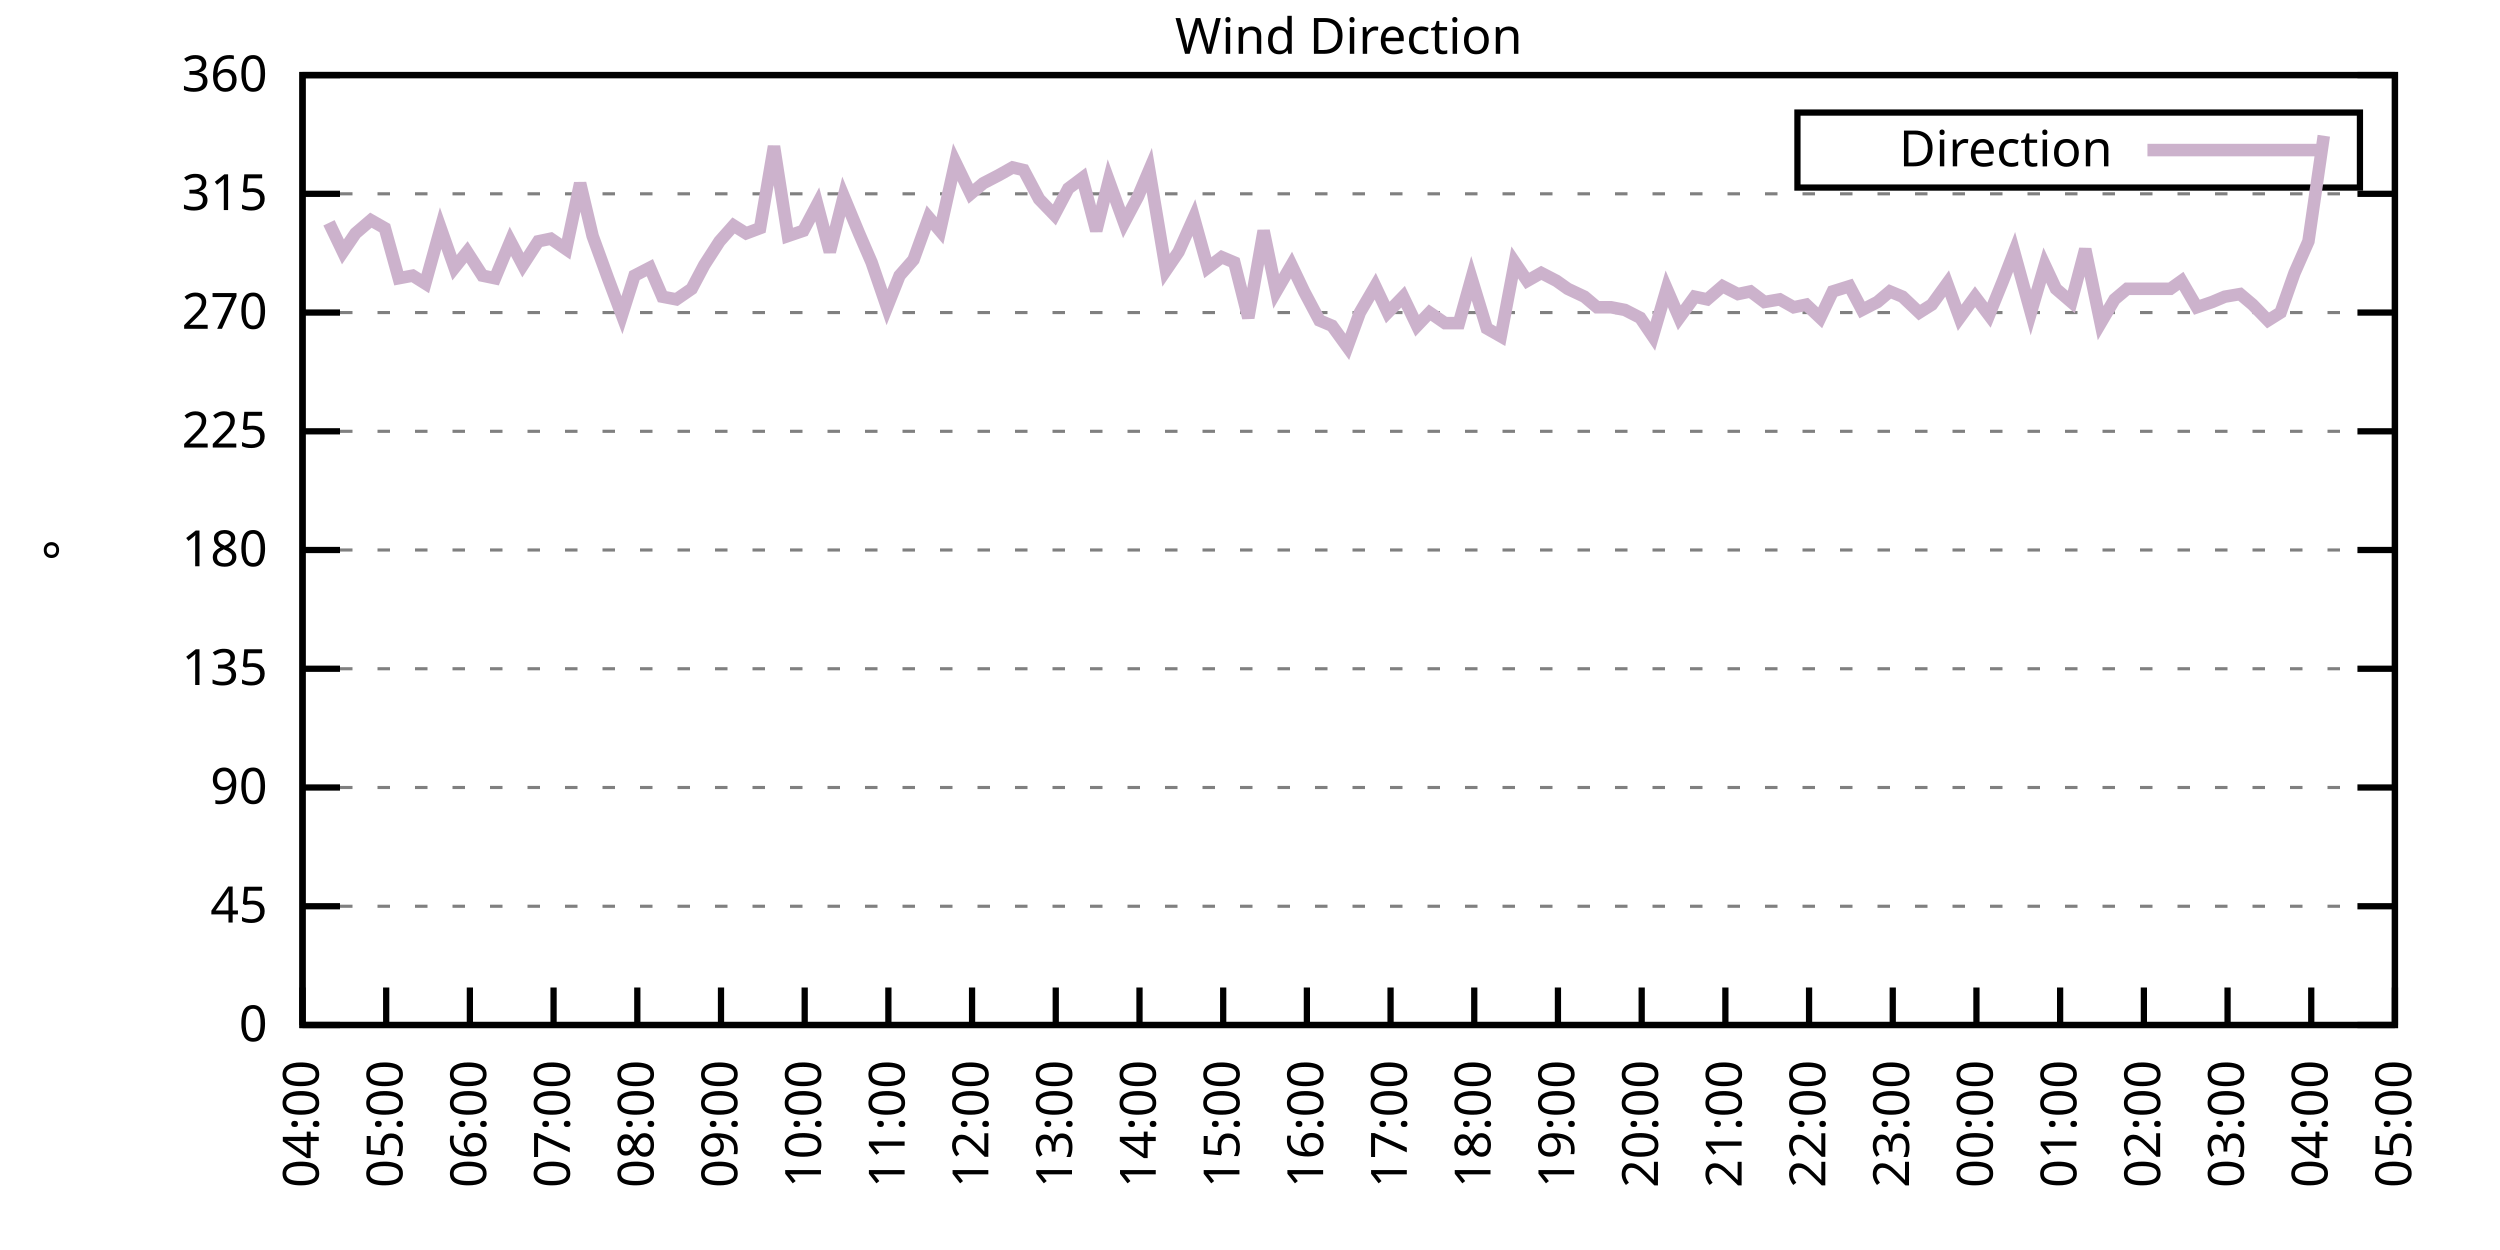
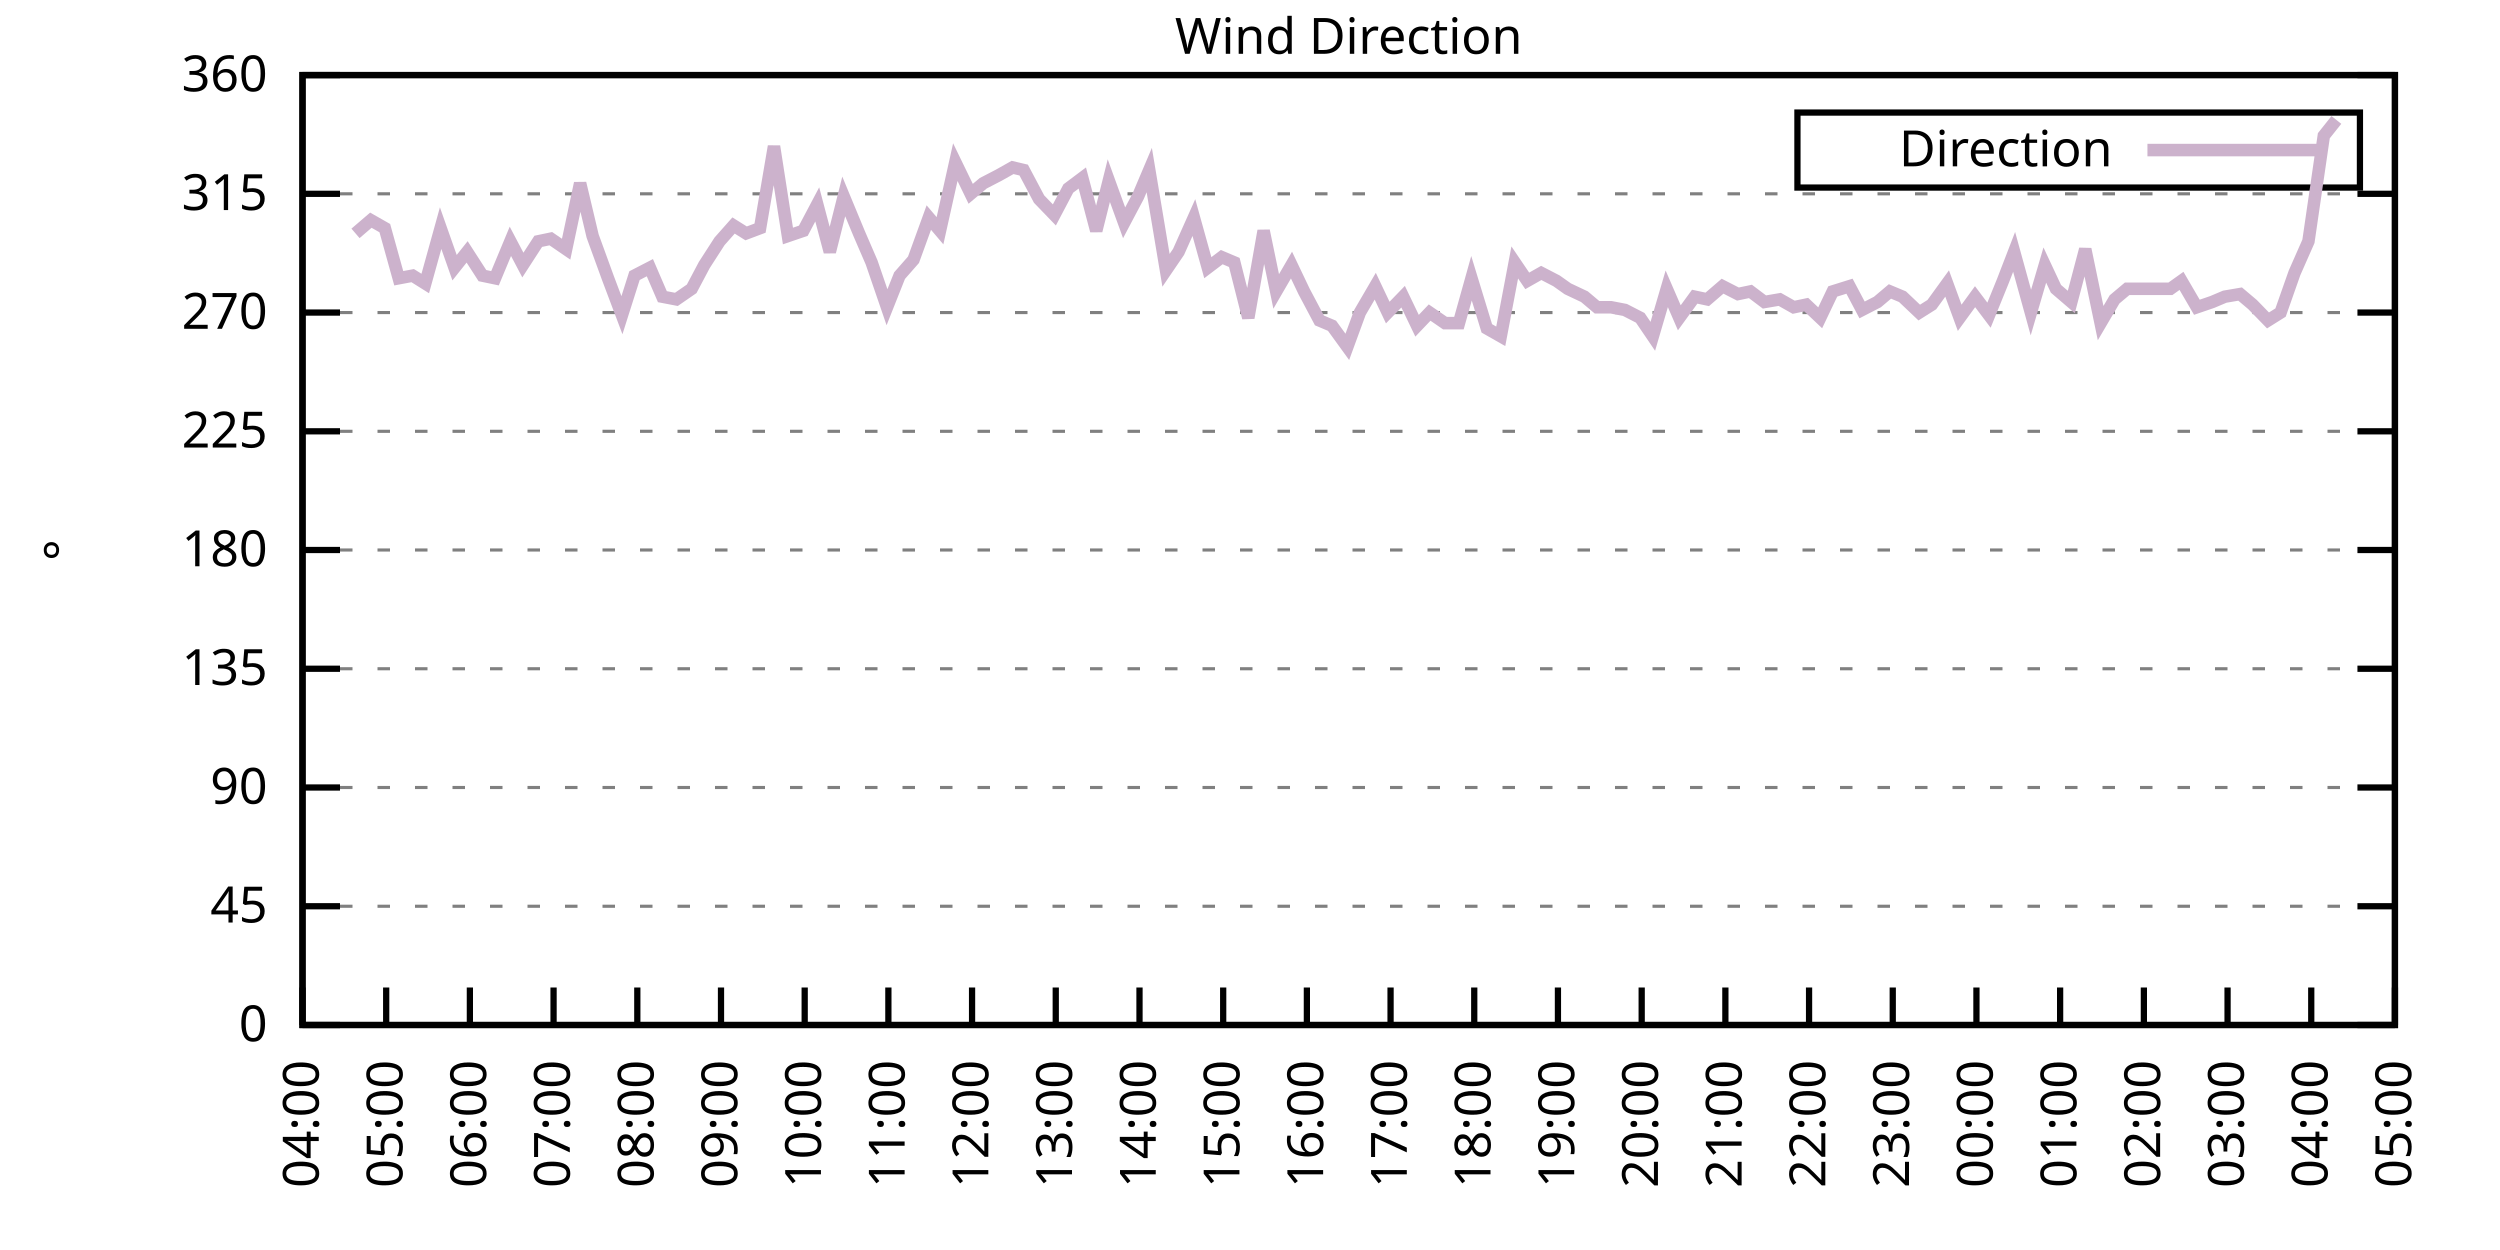
<svg xmlns="http://www.w3.org/2000/svg" xmlns:xlink="http://www.w3.org/1999/xlink" width="400" height="200" viewBox="0 0 400 200">
  <g id="gnuplot_canvas">
    <rect x="0" y="0" width="400" height="200" fill="none" />
    <defs>
      <circle id="gpDot" r="0.5" stroke-width="0.5" stroke="currentColor" />
      <path id="gpPt0" stroke-width="0.333" stroke="currentColor" d="M-1,0 h2 M0,-1 v2" />
      <path id="gpPt1" stroke-width="0.333" stroke="currentColor" d="M-1,-1 L1,1 M1,-1 L-1,1" />
      <path id="gpPt2" stroke-width="0.333" stroke="currentColor" d="M-1,0 L1,0 M0,-1 L0,1 M-1,-1 L1,1 M-1,1 L1,-1" />
      <rect id="gpPt3" stroke-width="0.333" stroke="currentColor" x="-1" y="-1" width="2" height="2" />
      <rect id="gpPt4" stroke-width="0.333" stroke="currentColor" fill="currentColor" x="-1" y="-1" width="2" height="2" />
      <circle id="gpPt5" stroke-width="0.333" stroke="currentColor" cx="0" cy="0" r="1" />
      <use xlink:href="#gpPt5" id="gpPt6" fill="currentColor" stroke="none" />
      <path id="gpPt7" stroke-width="0.333" stroke="currentColor" d="M0,-1.33 L-1.33,0.67 L1.33,0.67 z" />
      <use xlink:href="#gpPt7" id="gpPt8" fill="currentColor" stroke="none" />
      <use xlink:href="#gpPt7" id="gpPt9" stroke="currentColor" transform="rotate(180)" />
      <use xlink:href="#gpPt9" id="gpPt10" fill="currentColor" stroke="none" />
      <use xlink:href="#gpPt3" id="gpPt11" stroke="currentColor" transform="rotate(45)" />
      <use xlink:href="#gpPt11" id="gpPt12" fill="currentColor" stroke="none" />
      <path id="gpPt13" stroke-width="0.333" stroke="currentColor" d="M0,1.330 L1.265,0.411 L0.782,-1.067 L-0.782,-1.076 L-1.265,0.411 z" />
      <use xlink:href="#gpPt13" id="gpPt14" fill="currentColor" stroke="none" />
      <filter id="textbox" filterUnits="objectBoundingBox" x="0" y="0" height="1" width="1">
        <feFlood flood-color="white" flood-opacity="1" result="bgnd" />
        <feComposite in="SourceGraphic" in2="bgnd" operator="atop" />
      </filter>
      <filter id="greybox" filterUnits="objectBoundingBox" x="0" y="0" height="1" width="1">
        <feFlood flood-color="lightgrey" flood-opacity="1" result="grey" />
        <feComposite in="SourceGraphic" in2="grey" operator="atop" />
      </filter>
    </defs>
    <g fill="none" color="white" stroke="currentColor" stroke-width="1.00" stroke-linecap="butt" stroke-linejoin="miter">
</g>
    <g fill="none" color="black" stroke="currentColor" stroke-width="1.00" stroke-linecap="butt" stroke-linejoin="miter">
      <g stroke="none" shape-rendering="crispEdges">
        <polygon fill="rgb(255, 255, 255)" points="48.40,164.00 383.18,164.00 383.18,12.02 48.40,12.02 " />
      </g>
    </g>
    <g fill="none" color="black" stroke="currentColor" stroke-width="1.00" stroke-linecap="butt" stroke-linejoin="miter">
</g>
    <g fill="none" color="black" stroke="black" stroke-width="0.50" stroke-linecap="butt" stroke-linejoin="miter">
</g>
    <g fill="none" color="gray" stroke="currentColor" stroke-width="0.50" stroke-linecap="butt" stroke-linejoin="miter">
      <path stroke="gray" stroke-dasharray="2,4" class="gridline" d="M48.40,164.00 L383.19,164.00  " />
    </g>
    <g fill="none" color="gray" stroke="gray" stroke-width="1.00" stroke-linecap="butt" stroke-linejoin="miter">
</g>
    <g fill="none" color="black" stroke="currentColor" stroke-width="1.00" stroke-linecap="butt" stroke-linejoin="miter">
      <path stroke="black" d="M48.40,164.00 L54.40,164.00 M383.19,164.00 L377.19,164.00  " />
      <g transform="translate(42.80,166.60)" stroke="none" fill="black" font-family="Sans" font-size="8.00" text-anchor="end">
        <text>
          <tspan font-family="Sans"> 0</tspan>
        </text>
      </g>
    </g>
    <g fill="none" color="black" stroke="currentColor" stroke-width="1.00" stroke-linecap="butt" stroke-linejoin="miter">
</g>
    <g fill="none" color="black" stroke="black" stroke-width="0.50" stroke-linecap="butt" stroke-linejoin="miter">
</g>
    <g fill="none" color="gray" stroke="currentColor" stroke-width="0.50" stroke-linecap="butt" stroke-linejoin="miter">
      <path stroke="gray" stroke-dasharray="2,4" class="gridline" d="M48.40,145.00 L383.19,145.00  " />
    </g>
    <g fill="none" color="gray" stroke="gray" stroke-width="1.00" stroke-linecap="butt" stroke-linejoin="miter">
</g>
    <g fill="none" color="black" stroke="currentColor" stroke-width="1.00" stroke-linecap="butt" stroke-linejoin="miter">
      <path stroke="black" d="M48.40,145.00 L54.40,145.00 M383.19,145.00 L377.19,145.00  " />
      <g transform="translate(42.80,147.60)" stroke="none" fill="black" font-family="Sans" font-size="8.00" text-anchor="end">
        <text>
          <tspan font-family="Sans"> 45</tspan>
        </text>
      </g>
    </g>
    <g fill="none" color="black" stroke="currentColor" stroke-width="1.00" stroke-linecap="butt" stroke-linejoin="miter">
</g>
    <g fill="none" color="black" stroke="black" stroke-width="0.50" stroke-linecap="butt" stroke-linejoin="miter">
</g>
    <g fill="none" color="gray" stroke="currentColor" stroke-width="0.50" stroke-linecap="butt" stroke-linejoin="miter">
      <path stroke="gray" stroke-dasharray="2,4" class="gridline" d="M48.40,126.00 L383.19,126.00  " />
    </g>
    <g fill="none" color="gray" stroke="gray" stroke-width="1.00" stroke-linecap="butt" stroke-linejoin="miter">
</g>
    <g fill="none" color="black" stroke="currentColor" stroke-width="1.00" stroke-linecap="butt" stroke-linejoin="miter">
      <path stroke="black" d="M48.40,126.00 L54.40,126.00 M383.19,126.00 L377.19,126.00  " />
      <g transform="translate(42.80,128.60)" stroke="none" fill="black" font-family="Sans" font-size="8.00" text-anchor="end">
        <text>
          <tspan font-family="Sans"> 90</tspan>
        </text>
      </g>
    </g>
    <g fill="none" color="black" stroke="currentColor" stroke-width="1.00" stroke-linecap="butt" stroke-linejoin="miter">
</g>
    <g fill="none" color="black" stroke="black" stroke-width="0.50" stroke-linecap="butt" stroke-linejoin="miter">
</g>
    <g fill="none" color="gray" stroke="currentColor" stroke-width="0.50" stroke-linecap="butt" stroke-linejoin="miter">
      <path stroke="gray" stroke-dasharray="2,4" class="gridline" d="M48.40,107.00 L383.19,107.00  " />
    </g>
    <g fill="none" color="gray" stroke="gray" stroke-width="1.00" stroke-linecap="butt" stroke-linejoin="miter">
</g>
    <g fill="none" color="black" stroke="currentColor" stroke-width="1.00" stroke-linecap="butt" stroke-linejoin="miter">
      <path stroke="black" d="M48.40,107.00 L54.40,107.00 M383.19,107.00 L377.19,107.00  " />
      <g transform="translate(42.80,109.60)" stroke="none" fill="black" font-family="Sans" font-size="8.00" text-anchor="end">
        <text>
          <tspan font-family="Sans"> 135</tspan>
        </text>
      </g>
    </g>
    <g fill="none" color="black" stroke="currentColor" stroke-width="1.00" stroke-linecap="butt" stroke-linejoin="miter">
</g>
    <g fill="none" color="black" stroke="black" stroke-width="0.50" stroke-linecap="butt" stroke-linejoin="miter">
</g>
    <g fill="none" color="gray" stroke="currentColor" stroke-width="0.50" stroke-linecap="butt" stroke-linejoin="miter">
      <path stroke="gray" stroke-dasharray="2,4" class="gridline" d="M48.40,88.00 L383.19,88.00  " />
    </g>
    <g fill="none" color="gray" stroke="gray" stroke-width="1.00" stroke-linecap="butt" stroke-linejoin="miter">
</g>
    <g fill="none" color="black" stroke="currentColor" stroke-width="1.00" stroke-linecap="butt" stroke-linejoin="miter">
      <path stroke="black" d="M48.40,88.00 L54.40,88.00 M383.19,88.00 L377.19,88.00  " />
      <g transform="translate(42.80,90.60)" stroke="none" fill="black" font-family="Sans" font-size="8.00" text-anchor="end">
        <text>
          <tspan font-family="Sans"> 180</tspan>
        </text>
      </g>
    </g>
    <g fill="none" color="black" stroke="currentColor" stroke-width="1.00" stroke-linecap="butt" stroke-linejoin="miter">
</g>
    <g fill="none" color="black" stroke="black" stroke-width="0.50" stroke-linecap="butt" stroke-linejoin="miter">
</g>
    <g fill="none" color="gray" stroke="currentColor" stroke-width="0.50" stroke-linecap="butt" stroke-linejoin="miter">
      <path stroke="gray" stroke-dasharray="2,4" class="gridline" d="M48.40,69.01 L383.19,69.01  " />
    </g>
    <g fill="none" color="gray" stroke="gray" stroke-width="1.00" stroke-linecap="butt" stroke-linejoin="miter">
</g>
    <g fill="none" color="black" stroke="currentColor" stroke-width="1.00" stroke-linecap="butt" stroke-linejoin="miter">
      <path stroke="black" d="M48.40,69.01 L54.40,69.01 M383.19,69.01 L377.19,69.01  " />
      <g transform="translate(42.80,71.61)" stroke="none" fill="black" font-family="Sans" font-size="8.00" text-anchor="end">
        <text>
          <tspan font-family="Sans"> 225</tspan>
        </text>
      </g>
    </g>
    <g fill="none" color="black" stroke="currentColor" stroke-width="1.00" stroke-linecap="butt" stroke-linejoin="miter">
</g>
    <g fill="none" color="black" stroke="black" stroke-width="0.50" stroke-linecap="butt" stroke-linejoin="miter">
</g>
    <g fill="none" color="gray" stroke="currentColor" stroke-width="0.50" stroke-linecap="butt" stroke-linejoin="miter">
      <path stroke="gray" stroke-dasharray="2,4" class="gridline" d="M48.40,50.01 L383.19,50.01  " />
    </g>
    <g fill="none" color="gray" stroke="gray" stroke-width="1.00" stroke-linecap="butt" stroke-linejoin="miter">
</g>
    <g fill="none" color="black" stroke="currentColor" stroke-width="1.00" stroke-linecap="butt" stroke-linejoin="miter">
      <path stroke="black" d="M48.40,50.01 L54.40,50.01 M383.19,50.01 L377.19,50.01  " />
      <g transform="translate(42.80,52.61)" stroke="none" fill="black" font-family="Sans" font-size="8.00" text-anchor="end">
        <text>
          <tspan font-family="Sans"> 270</tspan>
        </text>
      </g>
    </g>
    <g fill="none" color="black" stroke="currentColor" stroke-width="1.00" stroke-linecap="butt" stroke-linejoin="miter">
</g>
    <g fill="none" color="black" stroke="black" stroke-width="0.50" stroke-linecap="butt" stroke-linejoin="miter">
</g>
    <g fill="none" color="gray" stroke="currentColor" stroke-width="0.50" stroke-linecap="butt" stroke-linejoin="miter">
      <path stroke="gray" stroke-dasharray="2,4" class="gridline" d="M48.40,31.01 L383.19,31.01  " />
    </g>
    <g fill="none" color="gray" stroke="gray" stroke-width="1.00" stroke-linecap="butt" stroke-linejoin="miter">
</g>
    <g fill="none" color="black" stroke="currentColor" stroke-width="1.00" stroke-linecap="butt" stroke-linejoin="miter">
      <path stroke="black" d="M48.40,31.01 L54.40,31.01 M383.19,31.01 L377.19,31.01  " />
      <g transform="translate(42.80,33.61)" stroke="none" fill="black" font-family="Sans" font-size="8.00" text-anchor="end">
        <text>
          <tspan font-family="Sans"> 315</tspan>
        </text>
      </g>
    </g>
    <g fill="none" color="black" stroke="currentColor" stroke-width="1.00" stroke-linecap="butt" stroke-linejoin="miter">
</g>
    <g fill="none" color="black" stroke="black" stroke-width="0.50" stroke-linecap="butt" stroke-linejoin="miter">
</g>
    <g fill="none" color="gray" stroke="currentColor" stroke-width="0.50" stroke-linecap="butt" stroke-linejoin="miter">
      <path stroke="gray" stroke-dasharray="2,4" class="gridline" d="M48.40,12.01 L383.19,12.01  " />
    </g>
    <g fill="none" color="gray" stroke="gray" stroke-width="1.00" stroke-linecap="butt" stroke-linejoin="miter">
</g>
    <g fill="none" color="black" stroke="currentColor" stroke-width="1.00" stroke-linecap="butt" stroke-linejoin="miter">
      <path stroke="black" d="M48.40,12.01 L54.40,12.01 M383.19,12.01 L377.19,12.01  " />
      <g transform="translate(42.80,14.61)" stroke="none" fill="black" font-family="Sans" font-size="8.00" text-anchor="end">
        <text>
          <tspan font-family="Sans"> 360</tspan>
        </text>
      </g>
    </g>
    <g fill="none" color="black" stroke="currentColor" stroke-width="1.00" stroke-linecap="butt" stroke-linejoin="miter">
      <path stroke="black" d="M48.40,164.00 L48.40,158.00  " />
      <g transform="translate(51.00,169.60) rotate(270.00)" stroke="none" fill="black" font-family="Sans" font-size="8.00" text-anchor="end">
        <text>
          <tspan font-family="Sans">04:00</tspan>
        </text>
      </g>
    </g>
    <g fill="none" color="black" stroke="currentColor" stroke-width="1.00" stroke-linecap="butt" stroke-linejoin="miter">
      <path stroke="black" d="M61.79,164.00 L61.79,158.00  " />
      <g transform="translate(64.39,169.60) rotate(270.00)" stroke="none" fill="black" font-family="Sans" font-size="8.00" text-anchor="end">
        <text>
          <tspan font-family="Sans">05:00</tspan>
        </text>
      </g>
    </g>
    <g fill="none" color="black" stroke="currentColor" stroke-width="1.00" stroke-linecap="butt" stroke-linejoin="miter">
      <path stroke="black" d="M75.18,164.00 L75.18,158.00  " />
      <g transform="translate(77.78,169.60) rotate(270.00)" stroke="none" fill="black" font-family="Sans" font-size="8.00" text-anchor="end">
        <text>
          <tspan font-family="Sans">06:00</tspan>
        </text>
      </g>
    </g>
    <g fill="none" color="black" stroke="currentColor" stroke-width="1.00" stroke-linecap="butt" stroke-linejoin="miter">
      <path stroke="black" d="M88.57,164.00 L88.57,158.00  " />
      <g transform="translate(91.17,169.60) rotate(270.00)" stroke="none" fill="black" font-family="Sans" font-size="8.00" text-anchor="end">
        <text>
          <tspan font-family="Sans">07:00</tspan>
        </text>
      </g>
    </g>
    <g fill="none" color="black" stroke="currentColor" stroke-width="1.00" stroke-linecap="butt" stroke-linejoin="miter">
      <path stroke="black" d="M101.97,164.00 L101.97,158.00  " />
      <g transform="translate(104.57,169.60) rotate(270.00)" stroke="none" fill="black" font-family="Sans" font-size="8.00" text-anchor="end">
        <text>
          <tspan font-family="Sans">08:00</tspan>
        </text>
      </g>
    </g>
    <g fill="none" color="black" stroke="currentColor" stroke-width="1.00" stroke-linecap="butt" stroke-linejoin="miter">
      <path stroke="black" d="M115.36,164.00 L115.36,158.00  " />
      <g transform="translate(117.96,169.60) rotate(270.00)" stroke="none" fill="black" font-family="Sans" font-size="8.00" text-anchor="end">
        <text>
          <tspan font-family="Sans">09:00</tspan>
        </text>
      </g>
    </g>
    <g fill="none" color="black" stroke="currentColor" stroke-width="1.00" stroke-linecap="butt" stroke-linejoin="miter">
      <path stroke="black" d="M128.75,164.00 L128.75,158.00  " />
      <g transform="translate(131.35,169.60) rotate(270.00)" stroke="none" fill="black" font-family="Sans" font-size="8.00" text-anchor="end">
        <text>
          <tspan font-family="Sans">10:00</tspan>
        </text>
      </g>
    </g>
    <g fill="none" color="black" stroke="currentColor" stroke-width="1.00" stroke-linecap="butt" stroke-linejoin="miter">
      <path stroke="black" d="M142.14,164.00 L142.14,158.00  " />
      <g transform="translate(144.74,169.60) rotate(270.00)" stroke="none" fill="black" font-family="Sans" font-size="8.00" text-anchor="end">
        <text>
          <tspan font-family="Sans">11:00</tspan>
        </text>
      </g>
    </g>
    <g fill="none" color="black" stroke="currentColor" stroke-width="1.00" stroke-linecap="butt" stroke-linejoin="miter">
      <path stroke="black" d="M155.53,164.00 L155.53,158.00  " />
      <g transform="translate(158.13,169.60) rotate(270.00)" stroke="none" fill="black" font-family="Sans" font-size="8.00" text-anchor="end">
        <text>
          <tspan font-family="Sans">12:00</tspan>
        </text>
      </g>
    </g>
    <g fill="none" color="black" stroke="currentColor" stroke-width="1.00" stroke-linecap="butt" stroke-linejoin="miter">
      <path stroke="black" d="M168.92,164.00 L168.92,158.00  " />
      <g transform="translate(171.52,169.60) rotate(270.00)" stroke="none" fill="black" font-family="Sans" font-size="8.00" text-anchor="end">
        <text>
          <tspan font-family="Sans">13:00</tspan>
        </text>
      </g>
    </g>
    <g fill="none" color="black" stroke="currentColor" stroke-width="1.00" stroke-linecap="butt" stroke-linejoin="miter">
      <path stroke="black" d="M182.32,164.00 L182.32,158.00  " />
      <g transform="translate(184.92,169.60) rotate(270.00)" stroke="none" fill="black" font-family="Sans" font-size="8.00" text-anchor="end">
        <text>
          <tspan font-family="Sans">14:00</tspan>
        </text>
      </g>
    </g>
    <g fill="none" color="black" stroke="currentColor" stroke-width="1.00" stroke-linecap="butt" stroke-linejoin="miter">
      <path stroke="black" d="M195.71,164.00 L195.71,158.00  " />
      <g transform="translate(198.31,169.60) rotate(270.00)" stroke="none" fill="black" font-family="Sans" font-size="8.00" text-anchor="end">
        <text>
          <tspan font-family="Sans">15:00</tspan>
        </text>
      </g>
    </g>
    <g fill="none" color="black" stroke="currentColor" stroke-width="1.00" stroke-linecap="butt" stroke-linejoin="miter">
      <path stroke="black" d="M209.10,164.00 L209.10,158.00  " />
      <g transform="translate(211.70,169.60) rotate(270.00)" stroke="none" fill="black" font-family="Sans" font-size="8.00" text-anchor="end">
        <text>
          <tspan font-family="Sans">16:00</tspan>
        </text>
      </g>
    </g>
    <g fill="none" color="black" stroke="currentColor" stroke-width="1.00" stroke-linecap="butt" stroke-linejoin="miter">
      <path stroke="black" d="M222.49,164.00 L222.49,158.00  " />
      <g transform="translate(225.09,169.60) rotate(270.00)" stroke="none" fill="black" font-family="Sans" font-size="8.00" text-anchor="end">
        <text>
          <tspan font-family="Sans">17:00</tspan>
        </text>
      </g>
    </g>
    <g fill="none" color="black" stroke="currentColor" stroke-width="1.00" stroke-linecap="butt" stroke-linejoin="miter">
      <path stroke="black" d="M235.88,164.00 L235.88,158.00  " />
      <g transform="translate(238.48,169.60) rotate(270.00)" stroke="none" fill="black" font-family="Sans" font-size="8.00" text-anchor="end">
        <text>
          <tspan font-family="Sans">18:00</tspan>
        </text>
      </g>
    </g>
    <g fill="none" color="black" stroke="currentColor" stroke-width="1.00" stroke-linecap="butt" stroke-linejoin="miter">
      <path stroke="black" d="M249.27,164.00 L249.27,158.00  " />
      <g transform="translate(251.87,169.60) rotate(270.00)" stroke="none" fill="black" font-family="Sans" font-size="8.00" text-anchor="end">
        <text>
          <tspan font-family="Sans">19:00</tspan>
        </text>
      </g>
    </g>
    <g fill="none" color="black" stroke="currentColor" stroke-width="1.00" stroke-linecap="butt" stroke-linejoin="miter">
      <path stroke="black" d="M262.67,164.00 L262.67,158.00  " />
      <g transform="translate(265.27,169.60) rotate(270.00)" stroke="none" fill="black" font-family="Sans" font-size="8.00" text-anchor="end">
        <text>
          <tspan font-family="Sans">20:00</tspan>
        </text>
      </g>
    </g>
    <g fill="none" color="black" stroke="currentColor" stroke-width="1.00" stroke-linecap="butt" stroke-linejoin="miter">
      <path stroke="black" d="M276.06,164.00 L276.06,158.00  " />
      <g transform="translate(278.66,169.60) rotate(270.00)" stroke="none" fill="black" font-family="Sans" font-size="8.00" text-anchor="end">
        <text>
          <tspan font-family="Sans">21:00</tspan>
        </text>
      </g>
    </g>
    <g fill="none" color="black" stroke="currentColor" stroke-width="1.00" stroke-linecap="butt" stroke-linejoin="miter">
      <path stroke="black" d="M289.45,164.00 L289.45,158.00  " />
      <g transform="translate(292.05,169.60) rotate(270.00)" stroke="none" fill="black" font-family="Sans" font-size="8.00" text-anchor="end">
        <text>
          <tspan font-family="Sans">22:00</tspan>
        </text>
      </g>
    </g>
    <g fill="none" color="black" stroke="currentColor" stroke-width="1.00" stroke-linecap="butt" stroke-linejoin="miter">
      <path stroke="black" d="M302.84,164.00 L302.84,158.00  " />
      <g transform="translate(305.44,169.60) rotate(270.00)" stroke="none" fill="black" font-family="Sans" font-size="8.00" text-anchor="end">
        <text>
          <tspan font-family="Sans">23:00</tspan>
        </text>
      </g>
    </g>
    <g fill="none" color="black" stroke="currentColor" stroke-width="1.00" stroke-linecap="butt" stroke-linejoin="miter">
      <path stroke="black" d="M316.23,164.00 L316.23,158.00  " />
      <g transform="translate(318.83,169.60) rotate(270.00)" stroke="none" fill="black" font-family="Sans" font-size="8.00" text-anchor="end">
        <text>
          <tspan font-family="Sans">00:00</tspan>
        </text>
      </g>
    </g>
    <g fill="none" color="black" stroke="currentColor" stroke-width="1.00" stroke-linecap="butt" stroke-linejoin="miter">
      <path stroke="black" d="M329.62,164.00 L329.62,158.00  " />
      <g transform="translate(332.22,169.60) rotate(270.00)" stroke="none" fill="black" font-family="Sans" font-size="8.00" text-anchor="end">
        <text>
          <tspan font-family="Sans">01:00</tspan>
        </text>
      </g>
    </g>
    <g fill="none" color="black" stroke="currentColor" stroke-width="1.00" stroke-linecap="butt" stroke-linejoin="miter">
      <path stroke="black" d="M343.02,164.00 L343.02,158.00  " />
      <g transform="translate(345.62,169.60) rotate(270.00)" stroke="none" fill="black" font-family="Sans" font-size="8.00" text-anchor="end">
        <text>
          <tspan font-family="Sans">02:00</tspan>
        </text>
      </g>
    </g>
    <g fill="none" color="black" stroke="currentColor" stroke-width="1.00" stroke-linecap="butt" stroke-linejoin="miter">
      <path stroke="black" d="M356.41,164.00 L356.41,158.00  " />
      <g transform="translate(359.01,169.60) rotate(270.00)" stroke="none" fill="black" font-family="Sans" font-size="8.00" text-anchor="end">
        <text>
          <tspan font-family="Sans">03:00</tspan>
        </text>
      </g>
    </g>
    <g fill="none" color="black" stroke="currentColor" stroke-width="1.00" stroke-linecap="butt" stroke-linejoin="miter">
      <path stroke="black" d="M369.80,164.00 L369.80,158.00  " />
      <g transform="translate(372.40,169.60) rotate(270.00)" stroke="none" fill="black" font-family="Sans" font-size="8.00" text-anchor="end">
        <text>
          <tspan font-family="Sans">04:00</tspan>
        </text>
      </g>
    </g>
    <g fill="none" color="black" stroke="currentColor" stroke-width="1.00" stroke-linecap="butt" stroke-linejoin="miter">
      <path stroke="black" d="M383.19,164.00 L383.19,158.00  " />
      <g transform="translate(385.79,169.60) rotate(270.00)" stroke="none" fill="black" font-family="Sans" font-size="8.00" text-anchor="end">
        <text>
          <tspan font-family="Sans">05:00</tspan>
        </text>
      </g>
    </g>
    <g fill="none" color="black" stroke="currentColor" stroke-width="1.00" stroke-linecap="butt" stroke-linejoin="miter">
</g>
    <g fill="none" color="black" stroke="currentColor" stroke-width="1.00" stroke-linecap="butt" stroke-linejoin="miter">
      <path stroke="black" d="M48.40,12.01 L48.40,164.00 L383.19,164.00 L383.19,12.01 L48.40,12.01 Z  " />
    </g>
    <g fill="none" color="black" stroke="currentColor" stroke-width="1.00" stroke-linecap="butt" stroke-linejoin="miter">
</g>
    <g fill="none" color="black" stroke="currentColor" stroke-width="1.00" stroke-linecap="butt" stroke-linejoin="miter">
      <path stroke="black" d="M287.59,30.01 L287.59,18.01 L377.59,18.01 L377.59,30.01 L287.59,30.01 Z  " />
    </g>
    <g id="Wind_direction_plot_1">
      <g fill="none" color="white" stroke="black" stroke-width="2.00" stroke-linecap="butt" stroke-linejoin="miter">
</g>
      <g fill="none" color="black" stroke="currentColor" stroke-width="2.00" stroke-linecap="butt" stroke-linejoin="miter">
        <g transform="translate(337.99,26.61)" stroke="none" fill="black" font-family="Sans" font-size="8.00" text-anchor="end">
          <text>
            <tspan font-family="Sans">Direction</tspan>
          </text>
        </g>
      </g>
      <g fill="none" color="black" stroke="currentColor" stroke-width="2.00" stroke-linecap="butt" stroke-linejoin="miter">
-         <path stroke="rgb(204, 178, 204)" d="M343.59,24.01 L371.99,24.01 M52.64,35.65 L54.87,40.30 L56.88,37.34 L59.34,35.23 L61.57,36.50 L63.80,44.52   L66.03,44.10 L68.04,45.36 L70.50,36.50 L72.73,42.83 L74.74,40.30 L77.19,44.10 L79.20,44.52 L81.66,38.61   L83.66,42.41 L86.12,38.61 L88.13,38.19 L90.58,39.87 L92.82,29.32 L94.82,37.76 L97.28,44.52 L99.51,50.43   L101.52,44.10 L103.98,42.83 L105.98,47.47 L108.22,47.90 L110.67,46.21 L112.68,42.41 L115.13,38.61 L117.37,36.08   L119.38,37.34 L121.61,36.50 L123.84,23.41 L126.07,37.76 L128.53,36.92 L130.76,32.70 L132.77,40.30 L135.00,31.43   L137.45,37.34 L139.46,41.99 L141.92,49.16 L143.93,44.10 L146.16,41.56 L148.61,34.81 L150.40,36.92 L152.85,25.94   L155.31,31.01 L157.32,29.32 L159.77,28.05 L162.01,26.79 L163.79,27.21 L166.25,31.85 L168.70,34.39 L170.93,30.16   L173.17,28.48 L175.40,36.92 L177.41,28.90 L179.86,35.65 L182.09,31.43 L183.88,27.21 L186.56,43.25 L188.57,40.30   L191.02,34.81 L193.25,42.83 L195.48,41.14 L197.49,41.99 L199.73,50.85 L202.18,36.92 L204.19,46.63 L206.64,42.41   L208.65,46.63 L211.11,51.27 L213.12,52.12 L215.57,55.50 L217.58,50.01 L220.04,45.79 L222.04,50.01 L224.50,47.47   L226.73,52.12 L228.74,50.01 L231.20,51.70 L233.43,51.70 L235.44,44.52 L237.89,52.54 L240.12,53.81 L242.36,41.99   L244.36,44.94 L246.60,43.67 L249.05,44.94 L250.84,46.21 L253.51,47.47 L255.52,49.16 L257.76,49.16 L259.99,49.59   L262.44,50.85 L264.45,53.81 L266.68,46.21 L268.69,50.85 L271.15,47.47 L273.16,47.90 L275.61,45.79 L278.07,47.05   L280.07,46.63 L282.31,48.32 L284.76,47.90 L286.99,49.16 L289.00,48.74 L291.23,50.85 L293.24,46.63 L295.92,45.79   L297.93,49.59 L300.39,48.32 L302.39,46.63 L304.40,47.47 L307.08,50.01 L309.09,48.74 L311.54,45.36 L313.55,50.85   L316.01,47.47 L318.24,50.43 L320.47,44.94 L322.26,40.30 L324.94,50.01 L327.17,42.41 L328.95,46.21 L331.41,48.32   L333.64,39.87 L336.10,51.70 L338.33,47.90 L340.34,46.21 L342.57,46.21 L344.80,46.21 L347.26,46.21 L349.04,44.94   L351.50,49.16 L353.95,48.32 L355.96,47.47 L358.42,47.05 L360.42,48.74 L362.88,51.27 L364.89,50.01 L367.12,43.67   L369.35,38.61 L371.81,21.72  " />
+         <path stroke="rgb(204, 178, 204)" d="M343.59,24.01 L371.99,24.01 M56.88,37.34 L59.34,35.23 L61.57,36.50 L63.80,44.52 L66.03,44.10 L68.04,45.36   L70.50,36.50 L72.73,42.83 L74.74,40.30 L77.19,44.10 L79.20,44.52 L81.66,38.61 L83.66,42.41 L86.12,38.61   L88.13,38.19 L90.58,39.87 L92.82,29.32 L94.82,37.76 L97.28,44.52 L99.51,50.43 L101.52,44.10 L103.98,42.83   L105.98,47.47 L108.22,47.90 L110.67,46.21 L112.68,42.41 L115.13,38.61 L117.37,36.08 L119.38,37.34 L121.61,36.50   L123.84,23.41 L126.07,37.76 L128.53,36.92 L130.76,32.70 L132.77,40.30 L135.00,31.43 L137.45,37.34 L139.46,41.99   L141.92,49.16 L143.93,44.10 L146.16,41.56 L148.61,34.81 L150.40,36.92 L152.85,25.94 L155.31,31.01 L157.32,29.32   L159.77,28.05 L162.01,26.79 L163.79,27.21 L166.25,31.85 L168.70,34.39 L170.93,30.16 L173.17,28.48 L175.40,36.92   L177.41,28.90 L179.86,35.65 L182.09,31.43 L183.88,27.21 L186.56,43.25 L188.57,40.30 L191.02,34.81 L193.25,42.83   L195.48,41.14 L197.49,41.99 L199.73,50.85 L202.18,36.92 L204.19,46.63 L206.64,42.41 L208.65,46.63 L211.11,51.27   L213.12,52.12 L215.57,55.50 L217.58,50.01 L220.04,45.79 L222.04,50.01 L224.50,47.47 L226.73,52.12 L228.74,50.01   L231.20,51.70 L233.43,51.70 L235.44,44.52 L237.89,52.54 L240.12,53.81 L242.36,41.99 L244.36,44.94 L246.60,43.67   L249.05,44.94 L250.84,46.21 L253.51,47.47 L255.52,49.16 L257.76,49.16 L259.99,49.59 L262.44,50.85 L264.45,53.81   L266.68,46.21 L268.69,50.85 L271.15,47.47 L273.16,47.90 L275.61,45.79 L278.07,47.05 L280.07,46.63 L282.31,48.32   L284.76,47.90 L286.99,49.16 L289.00,48.74 L291.23,50.85 L293.24,46.63 L295.92,45.79 L297.93,49.59 L300.39,48.32   L302.39,46.63 L304.40,47.47 L307.08,50.01 L309.09,48.74 L311.54,45.36 L313.55,50.85 L316.01,47.47 L318.24,50.43   L320.47,44.94 L322.26,40.30 L324.94,50.01 L327.17,42.41 L328.95,46.21 L331.41,48.32 L333.64,39.87 L336.10,51.70   L338.33,47.90 L340.34,46.21 L342.57,46.21 L344.80,46.21 L347.26,46.21 L349.04,44.94 L351.50,49.16 L353.95,48.32   L355.96,47.47 L358.42,47.05 L360.42,48.74 L362.88,51.27 L364.89,50.01 L367.12,43.67 L369.35,38.61 L371.81,21.72   L373.82,19.19  " />
      </g>
    </g>
    <g fill="none" color="black" stroke="currentColor" stroke-width="2.00" stroke-linecap="butt" stroke-linejoin="miter">
</g>
    <g fill="none" color="black" stroke="black" stroke-width="1.00" stroke-linecap="butt" stroke-linejoin="miter">
</g>
    <g fill="none" color="black" stroke="currentColor" stroke-width="1.00" stroke-linecap="butt" stroke-linejoin="miter">
      <path stroke="black" d="M48.40,12.01 L48.40,164.00 L383.19,164.00 L383.19,12.01 L48.40,12.01 Z  " />
      <g transform="translate(12.80,88.01) rotate(270.00)" stroke="none" fill="black" font-family="Sans" font-size="8.00" text-anchor="middle">
        <text>
          <tspan font-family="Sans">°</tspan>
        </text>
      </g>
    </g>
    <g fill="none" color="black" stroke="currentColor" stroke-width="1.00" stroke-linecap="butt" stroke-linejoin="miter">
</g>
    <g fill="none" color="black" stroke="currentColor" stroke-width="1.00" stroke-linecap="butt" stroke-linejoin="miter">
      <g transform="translate(215.79,8.61)" stroke="none" fill="black" font-family="Sans" font-size="8.00" text-anchor="middle">
        <text>
          <tspan font-family="Sans">Wind Direction</tspan>
        </text>
      </g>
    </g>
    <g fill="none" color="black" stroke="currentColor" stroke-width="1.00" stroke-linecap="butt" stroke-linejoin="miter">
</g>
  </g>
</svg>
